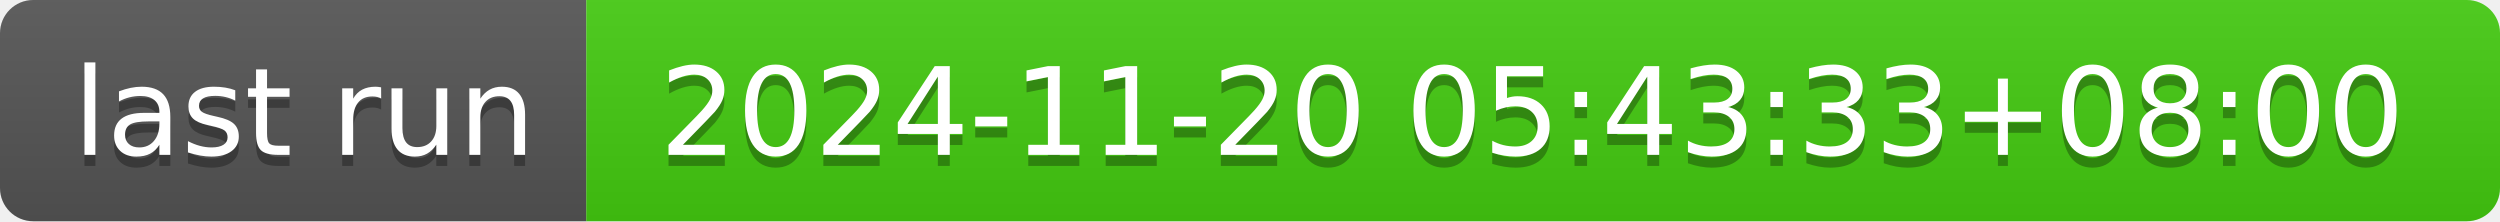
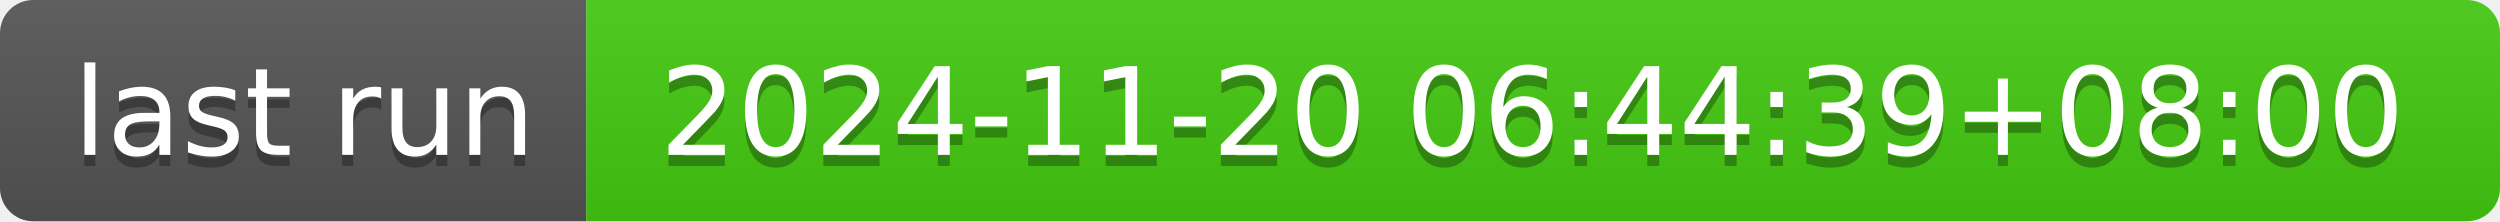
- <svg xmlns="http://www.w3.org/2000/svg" width="226" height="20" role="img" aria-label="last run: 2024-11-20 05:43:33+08:00">
+ <svg xmlns="http://www.w3.org/2000/svg" width="226" height="20" role="img" aria-label="last run: 2024-11-20 06:44:39+08:00">
  <linearGradient id="s" x2="0" y2="100%">
    <stop offset="0" stop-color="#bbb" stop-opacity=".1" />
    <stop offset="1" stop-opacity=".1" />
  </linearGradient>
  <clipPath id="r">
    <rect width="226" height="20" rx="3" fill="#fff" />
  </clipPath>
  <g clip-path="url(#r)">
    <rect width="53" height="20" fill="#555" />
    <rect x="53" width="173" height="20" fill="#4c1" />
    <rect width="226" height="20" fill="url(#s)" />
  </g>
  <g fill="#fff" text-anchor="middle" font-family="Verdana,Geneva,DejaVu Sans,sans-serif" text-rendering="geometricPrecision" font-size="110">
    <text aria-hidden="true" x="275" y="150" fill="#010101" fill-opacity=".3" transform="scale(.1)" textLength="430">last run</text>
    <text x="275" y="140" transform="scale(.1)" fill="#fff" textLength="430">last run</text>
-     <text aria-hidden="true" x="1385" y="150" fill="#010101" fill-opacity=".3" transform="scale(.1)" textLength="1630">2024-11-20 05:43:33+08:00</text>
-     <text x="1385" y="140" transform="scale(.1)" fill="#fff" textLength="1630">2024-11-20 05:43:33+08:00</text>
+     <text aria-hidden="true" x="1385" y="150" fill="#010101" fill-opacity=".3" transform="scale(.1)" textLength="1630">2024-11-20 06:44:39+08:00</text>
+     <text x="1385" y="140" transform="scale(.1)" fill="#fff" textLength="1630">2024-11-20 06:44:39+08:00</text>
  </g>
</svg>
